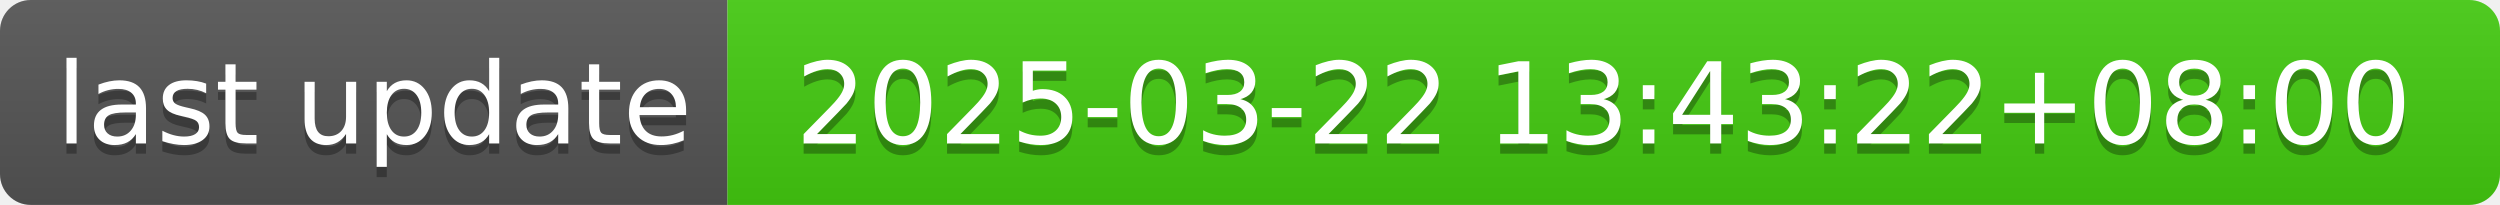
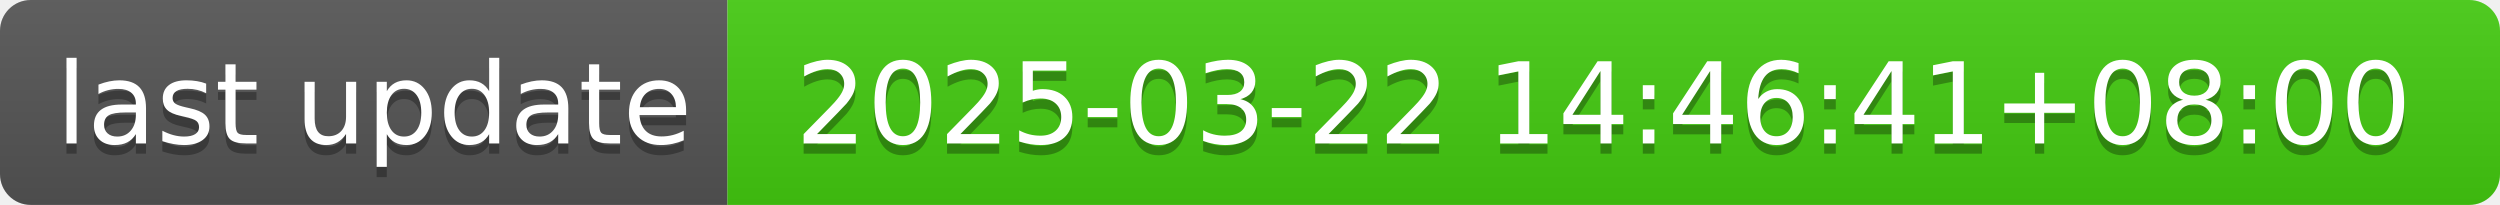
- <svg xmlns="http://www.w3.org/2000/svg" width="244" height="20" role="img" aria-label="last update: 2025-03-22 13:43:22+08:00">
+ <svg xmlns="http://www.w3.org/2000/svg" width="244" height="20" role="img" aria-label="last update: 2025-03-22 14:46:41+08:00">
  <linearGradient id="s" x2="0" y2="100%">
    <stop offset="0" stop-color="#bbb" stop-opacity=".1" />
    <stop offset="1" stop-opacity=".1" />
  </linearGradient>
  <clipPath id="r">
    <rect width="244" height="20" rx="3" fill="#fff" />
  </clipPath>
  <g clip-path="url(#r)">
    <rect width="71" height="20" fill="#555" />
    <rect x="71" width="173" height="20" fill="#4c1" />
    <rect width="244" height="20" fill="url(#s)" />
  </g>
  <g fill="#fff" text-anchor="middle" font-family="Verdana,Geneva,DejaVu Sans,sans-serif" text-rendering="geometricPrecision" font-size="110">
    <text aria-hidden="true" x="365" y="150" fill="#010101" fill-opacity=".3" transform="scale(.1)" textLength="610">last update</text>
    <text x="365" y="140" transform="scale(.1)" fill="#fff" textLength="610">last update</text>
-     <text aria-hidden="true" x="1565" y="150" fill="#010101" fill-opacity=".3" transform="scale(.1)" textLength="1630">2025-03-22 13:43:22+08:00</text>
-     <text x="1565" y="140" transform="scale(.1)" fill="#fff" textLength="1630">2025-03-22 13:43:22+08:00</text>
+     <text aria-hidden="true" x="1565" y="150" fill="#010101" fill-opacity=".3" transform="scale(.1)" textLength="1630">2025-03-22 14:46:41+08:00</text>
+     <text x="1565" y="140" transform="scale(.1)" fill="#fff" textLength="1630">2025-03-22 14:46:41+08:00</text>
  </g>
</svg>
